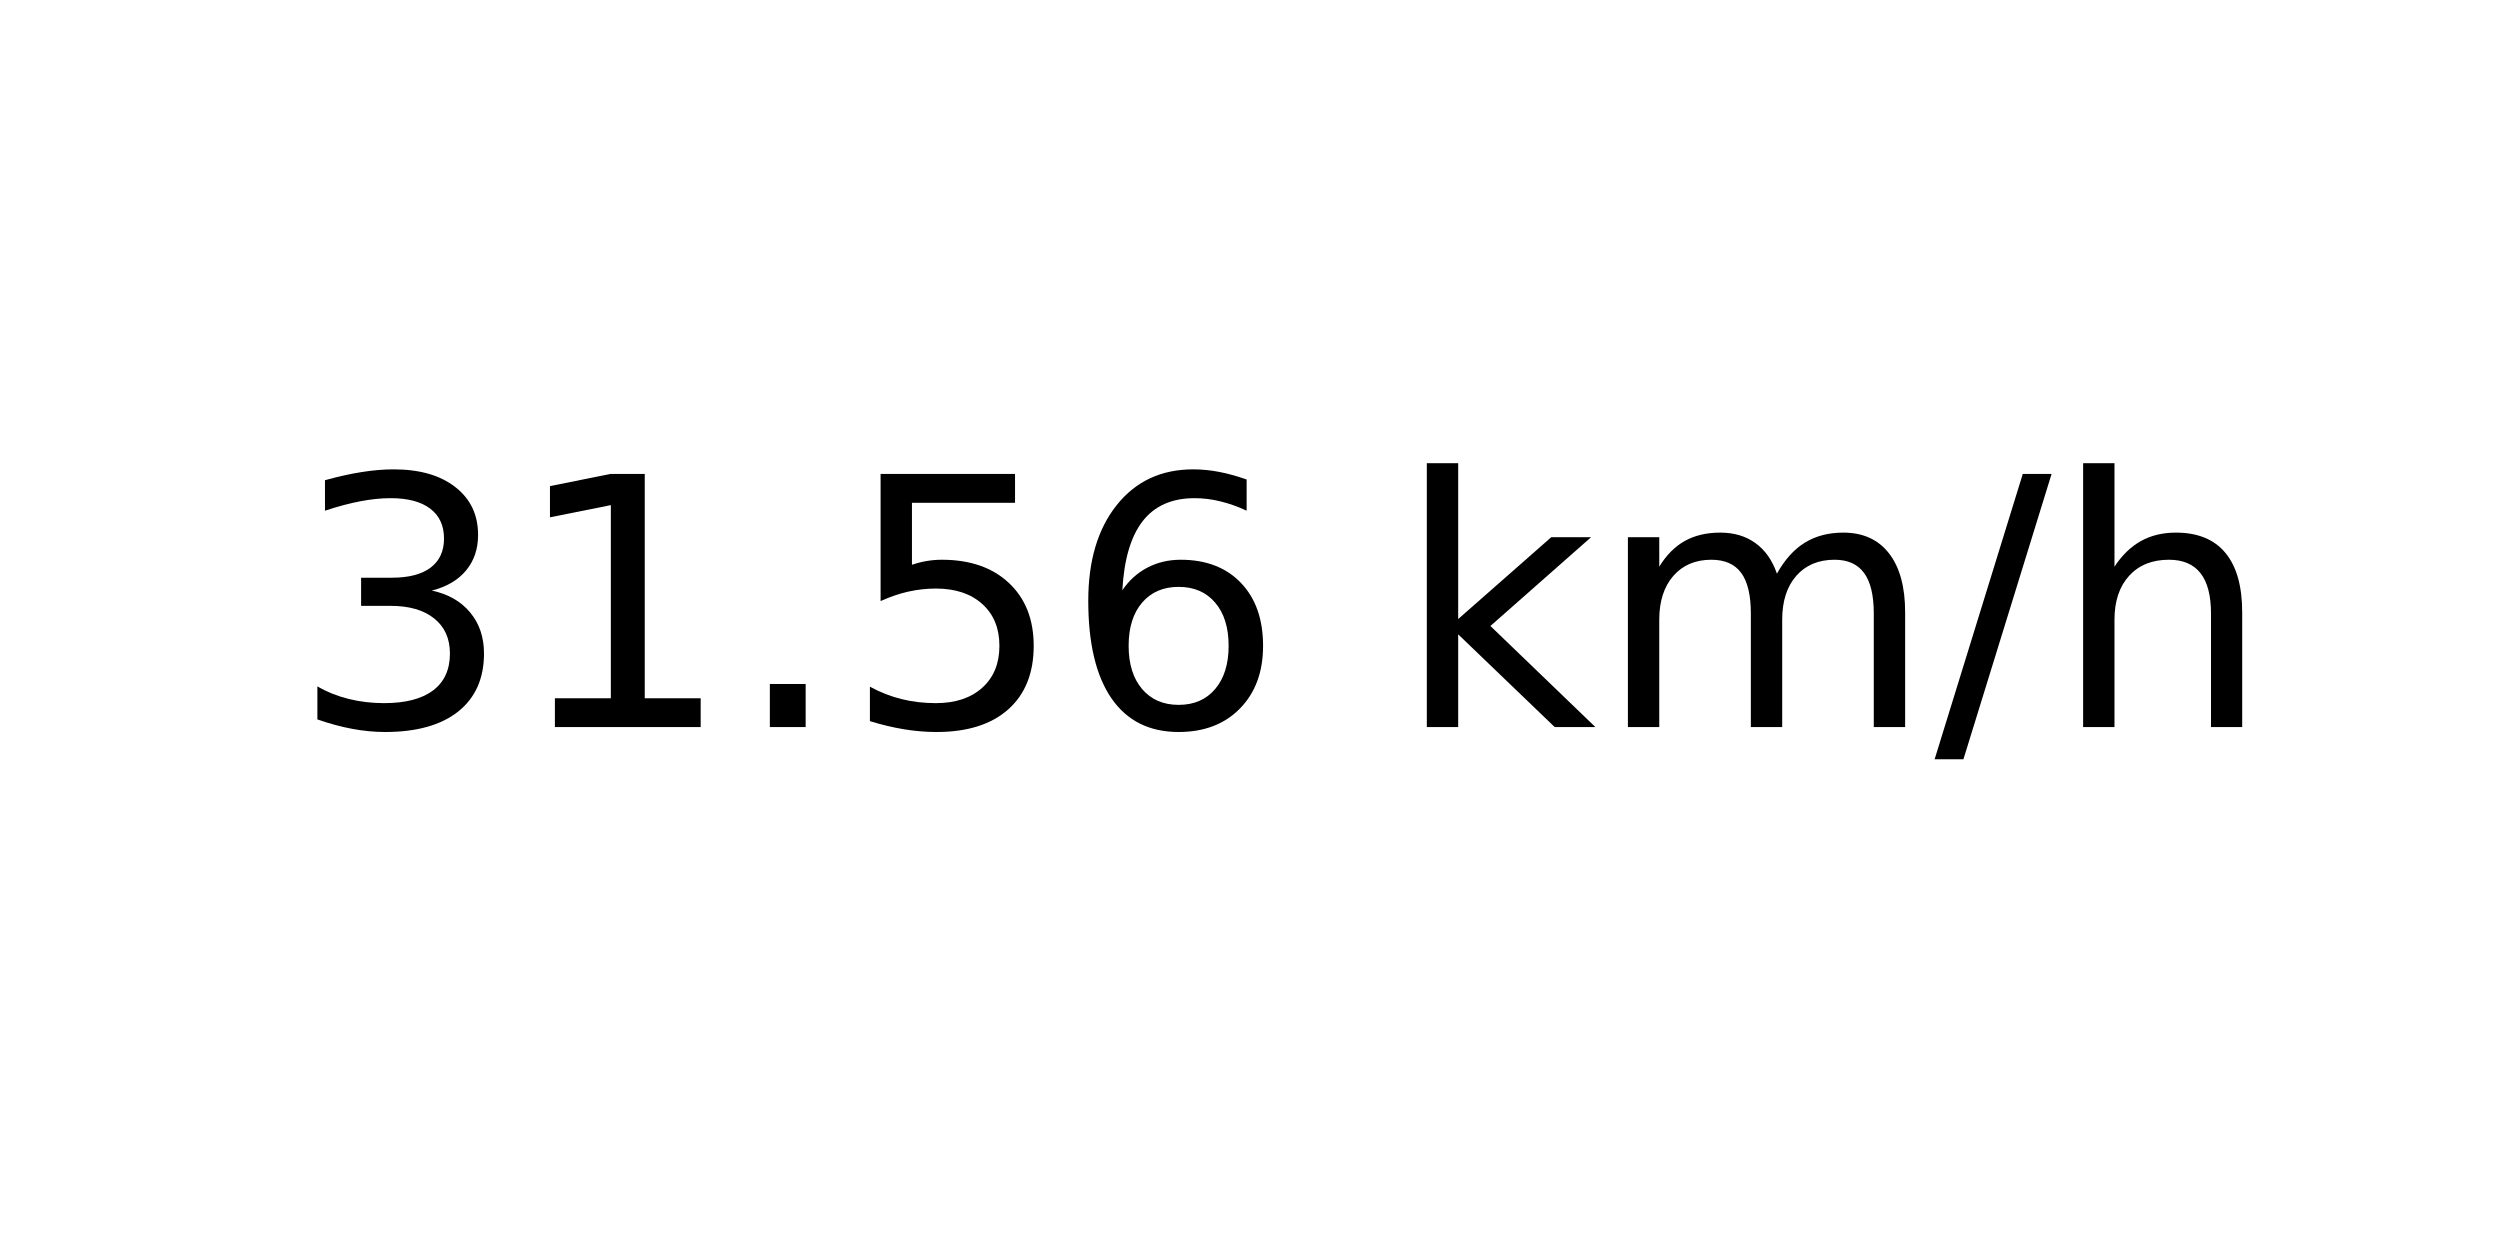
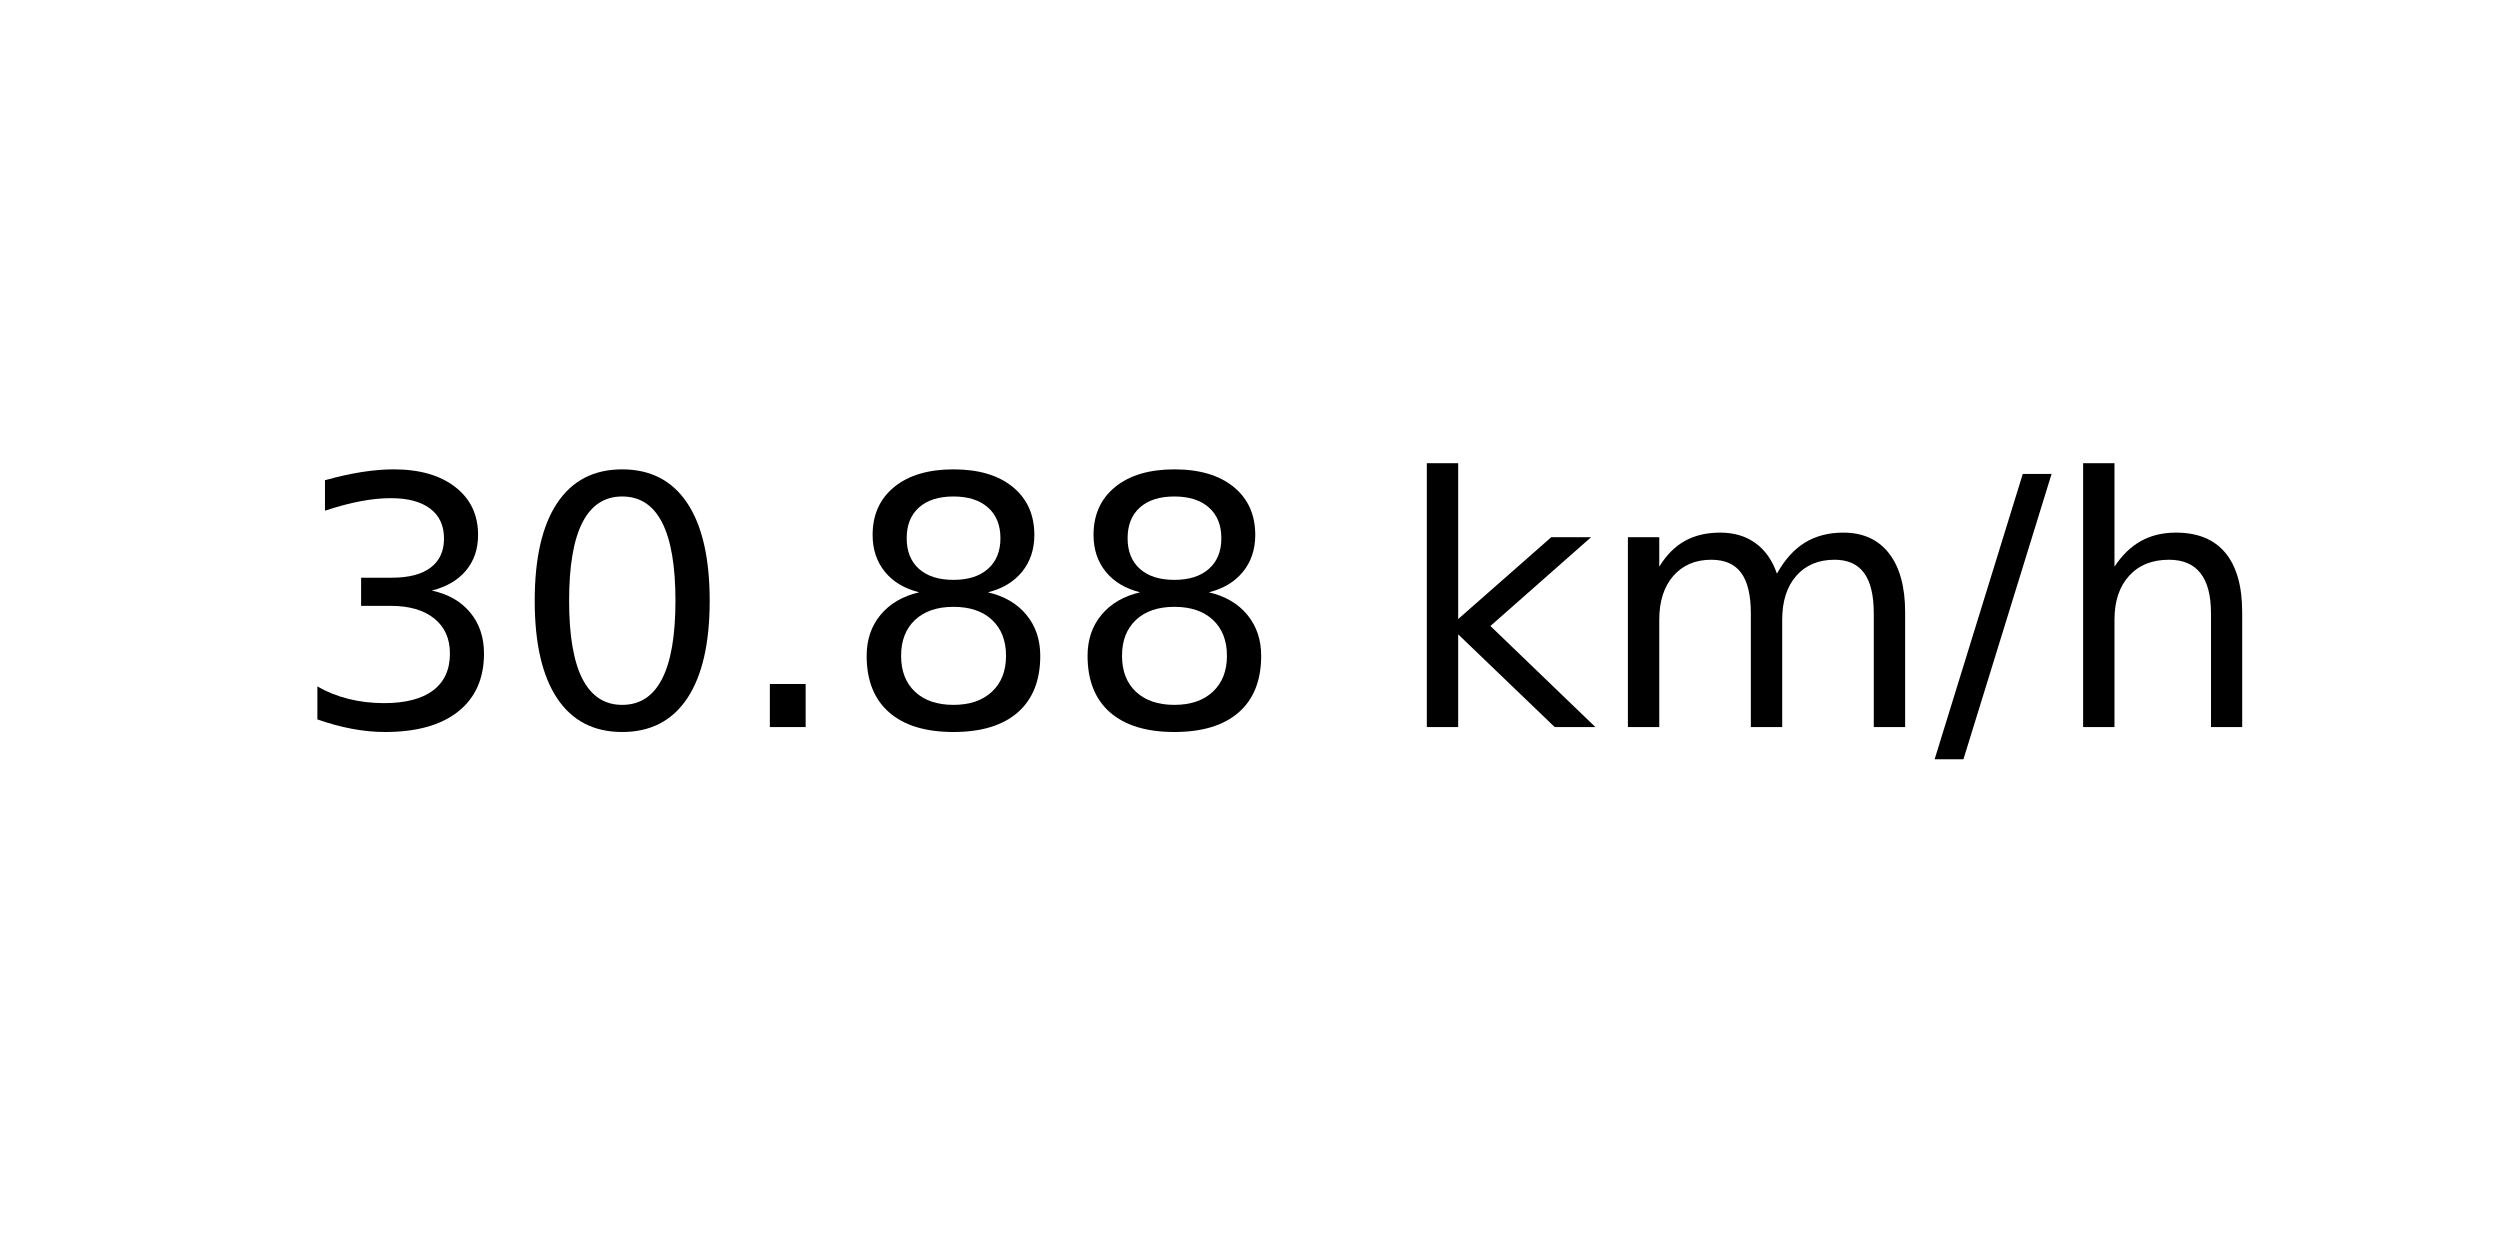
<svg xmlns="http://www.w3.org/2000/svg" xmlns:xlink="http://www.w3.org/1999/xlink" width="72pt" height="36pt" viewBox="0 0 72 36" version="1.1">
  <defs>
    <style type="text/css">*{stroke-linejoin: round; stroke-linecap: butt}</style>
  </defs>
  <g id="figure_1">
    <g id="axes_1">
      <g id="text_1">
        <g transform="translate(8.378125 20.93937) scale(0.1 -0.1)">
          <defs>
            <path id="DejaVuSans-33" d="M 2597 2516  Q 3050 2419 3304 2112  Q 3559 1806 3559 1356  Q 3559 666 3084 287  Q 2609 -91 1734 -91  Q 1441 -91 1130 -33  Q 819 25 488 141  L 488 750  Q 750 597 1062 519  Q 1375 441 1716 441  Q 2309 441 2620 675  Q 2931 909 2931 1356  Q 2931 1769 2642 2001  Q 2353 2234 1838 2234  L 1294 2234  L 1294 2753  L 1863 2753  Q 2328 2753 2575 2939  Q 2822 3125 2822 3475  Q 2822 3834 2567 4026  Q 2313 4219 1838 4219  Q 1578 4219 1281 4162  Q 984 4106 628 3988  L 628 4550  Q 988 4650 1302 4700  Q 1616 4750 1894 4750  Q 2613 4750 3031 4423  Q 3450 4097 3450 3541  Q 3450 3153 3228 2886  Q 3006 2619 2597 2516  z " transform="scale(0.015625)" />
-             <path id="DejaVuSans-31" d="M 794 531  L 1825 531  L 1825 4091  L 703 3866  L 703 4441  L 1819 4666  L 2450 4666  L 2450 531  L 3481 531  L 3481 0  L 794 0  L 794 531  z " transform="scale(0.015625)" />
+             <path id="DejaVuSans-30" d="M 2034 4250  Q 1547 4250 1301 3770  Q 1056 3291 1056 2328  Q 1056 1369 1301 889  Q 1547 409 2034 409  Q 2525 409 2770 889  Q 3016 1369 3016 2328  Q 3016 3291 2770 3770  Q 2525 4250 2034 4250  z M 2034 4750  Q 2819 4750 3233 4129  Q 3647 3509 3647 2328  Q 3647 1150 3233 529  Q 2819 -91 2034 -91  Q 1250 -91 836 529  Q 422 1150 422 2328  Q 422 3509 836 4129  Q 1250 4750 2034 4750  z " transform="scale(0.015625)" />
            <path id="DejaVuSans-2e" d="M 684 794  L 1344 794  L 1344 0  L 684 0  L 684 794  z " transform="scale(0.015625)" />
-             <path id="DejaVuSans-35" d="M 691 4666  L 3169 4666  L 3169 4134  L 1269 4134  L 1269 2991  Q 1406 3038 1543 3061  Q 1681 3084 1819 3084  Q 2600 3084 3056 2656  Q 3513 2228 3513 1497  Q 3513 744 3044 326  Q 2575 -91 1722 -91  Q 1428 -91 1123 -41  Q 819 9 494 109  L 494 744  Q 775 591 1075 516  Q 1375 441 1709 441  Q 2250 441 2565 725  Q 2881 1009 2881 1497  Q 2881 1984 2565 2268  Q 2250 2553 1709 2553  Q 1456 2553 1204 2497  Q 953 2441 691 2322  L 691 4666  z " transform="scale(0.015625)" />
-             <path id="DejaVuSans-36" d="M 2113 2584  Q 1688 2584 1439 2293  Q 1191 2003 1191 1497  Q 1191 994 1439 701  Q 1688 409 2113 409  Q 2538 409 2786 701  Q 3034 994 3034 1497  Q 3034 2003 2786 2293  Q 2538 2584 2113 2584  z M 3366 4563  L 3366 3988  Q 3128 4100 2886 4159  Q 2644 4219 2406 4219  Q 1781 4219 1451 3797  Q 1122 3375 1075 2522  Q 1259 2794 1537 2939  Q 1816 3084 2150 3084  Q 2853 3084 3261 2657  Q 3669 2231 3669 1497  Q 3669 778 3244 343  Q 2819 -91 2113 -91  Q 1303 -91 875 529  Q 447 1150 447 2328  Q 447 3434 972 4092  Q 1497 4750 2381 4750  Q 2619 4750 2861 4703  Q 3103 4656 3366 4563  z " transform="scale(0.015625)" />
+             <path id="DejaVuSans-38" d="M 2034 2216  Q 1584 2216 1326 1975  Q 1069 1734 1069 1313  Q 1069 891 1326 650  Q 1584 409 2034 409  Q 2484 409 2743 651  Q 3003 894 3003 1313  Q 3003 1734 2745 1975  Q 2488 2216 2034 2216  z M 1403 2484  Q 997 2584 770 2862  Q 544 3141 544 3541  Q 544 4100 942 4425  Q 1341 4750 2034 4750  Q 2731 4750 3128 4425  Q 3525 4100 3525 3541  Q 3525 3141 3298 2862  Q 3072 2584 2669 2484  Q 3125 2378 3379 2068  Q 3634 1759 3634 1313  Q 3634 634 3220 271  Q 2806 -91 2034 -91  Q 1263 -91 848 271  Q 434 634 434 1313  Q 434 1759 690 2068  Q 947 2378 1403 2484  z M 1172 3481  Q 1172 3119 1398 2916  Q 1625 2713 2034 2713  Q 2441 2713 2670 2916  Q 2900 3119 2900 3481  Q 2900 3844 2670 4047  Q 2441 4250 2034 4250  Q 1625 4250 1398 4047  Q 1172 3844 1172 3481  z " transform="scale(0.015625)" />
            <path id="DejaVuSans-20" transform="scale(0.015625)" />
            <path id="DejaVuSans-6b" d="M 581 4863  L 1159 4863  L 1159 1991  L 2875 3500  L 3609 3500  L 1753 1863  L 3688 0  L 2938 0  L 1159 1709  L 1159 0  L 581 0  L 581 4863  z " transform="scale(0.015625)" />
            <path id="DejaVuSans-6d" d="M 3328 2828  Q 3544 3216 3844 3400  Q 4144 3584 4550 3584  Q 5097 3584 5394 3201  Q 5691 2819 5691 2113  L 5691 0  L 5113 0  L 5113 2094  Q 5113 2597 4934 2840  Q 4756 3084 4391 3084  Q 3944 3084 3684 2787  Q 3425 2491 3425 1978  L 3425 0  L 2847 0  L 2847 2094  Q 2847 2600 2669 2842  Q 2491 3084 2119 3084  Q 1678 3084 1418 2786  Q 1159 2488 1159 1978  L 1159 0  L 581 0  L 581 3500  L 1159 3500  L 1159 2956  Q 1356 3278 1631 3431  Q 1906 3584 2284 3584  Q 2666 3584 2933 3390  Q 3200 3197 3328 2828  z " transform="scale(0.015625)" />
            <path id="DejaVuSans-2f" d="M 1625 4666  L 2156 4666  L 531 -594  L 0 -594  L 1625 4666  z " transform="scale(0.015625)" />
            <path id="DejaVuSans-68" d="M 3513 2113  L 3513 0  L 2938 0  L 2938 2094  Q 2938 2591 2744 2837  Q 2550 3084 2163 3084  Q 1697 3084 1428 2787  Q 1159 2491 1159 1978  L 1159 0  L 581 0  L 581 4863  L 1159 4863  L 1159 2956  Q 1366 3272 1645 3428  Q 1925 3584 2291 3584  Q 2894 3584 3203 3211  Q 3513 2838 3513 2113  z " transform="scale(0.015625)" />
          </defs>
          <use xlink:href="#DejaVuSans-33" />
-           <use xlink:href="#DejaVuSans-31" x="63.623" />
+           <use xlink:href="#DejaVuSans-30" x="63.623" />
          <use xlink:href="#DejaVuSans-2e" x="127.246" />
-           <use xlink:href="#DejaVuSans-35" x="159.033" />
-           <use xlink:href="#DejaVuSans-36" x="222.656" />
+           <use xlink:href="#DejaVuSans-38" x="159.033" />
+           <use xlink:href="#DejaVuSans-38" x="222.656" />
          <use xlink:href="#DejaVuSans-20" x="286.279" />
          <use xlink:href="#DejaVuSans-6b" x="318.066" />
          <use xlink:href="#DejaVuSans-6d" x="375.977" />
          <use xlink:href="#DejaVuSans-2f" x="473.389" />
          <use xlink:href="#DejaVuSans-68" x="507.08" />
        </g>
      </g>
    </g>
  </g>
</svg>
